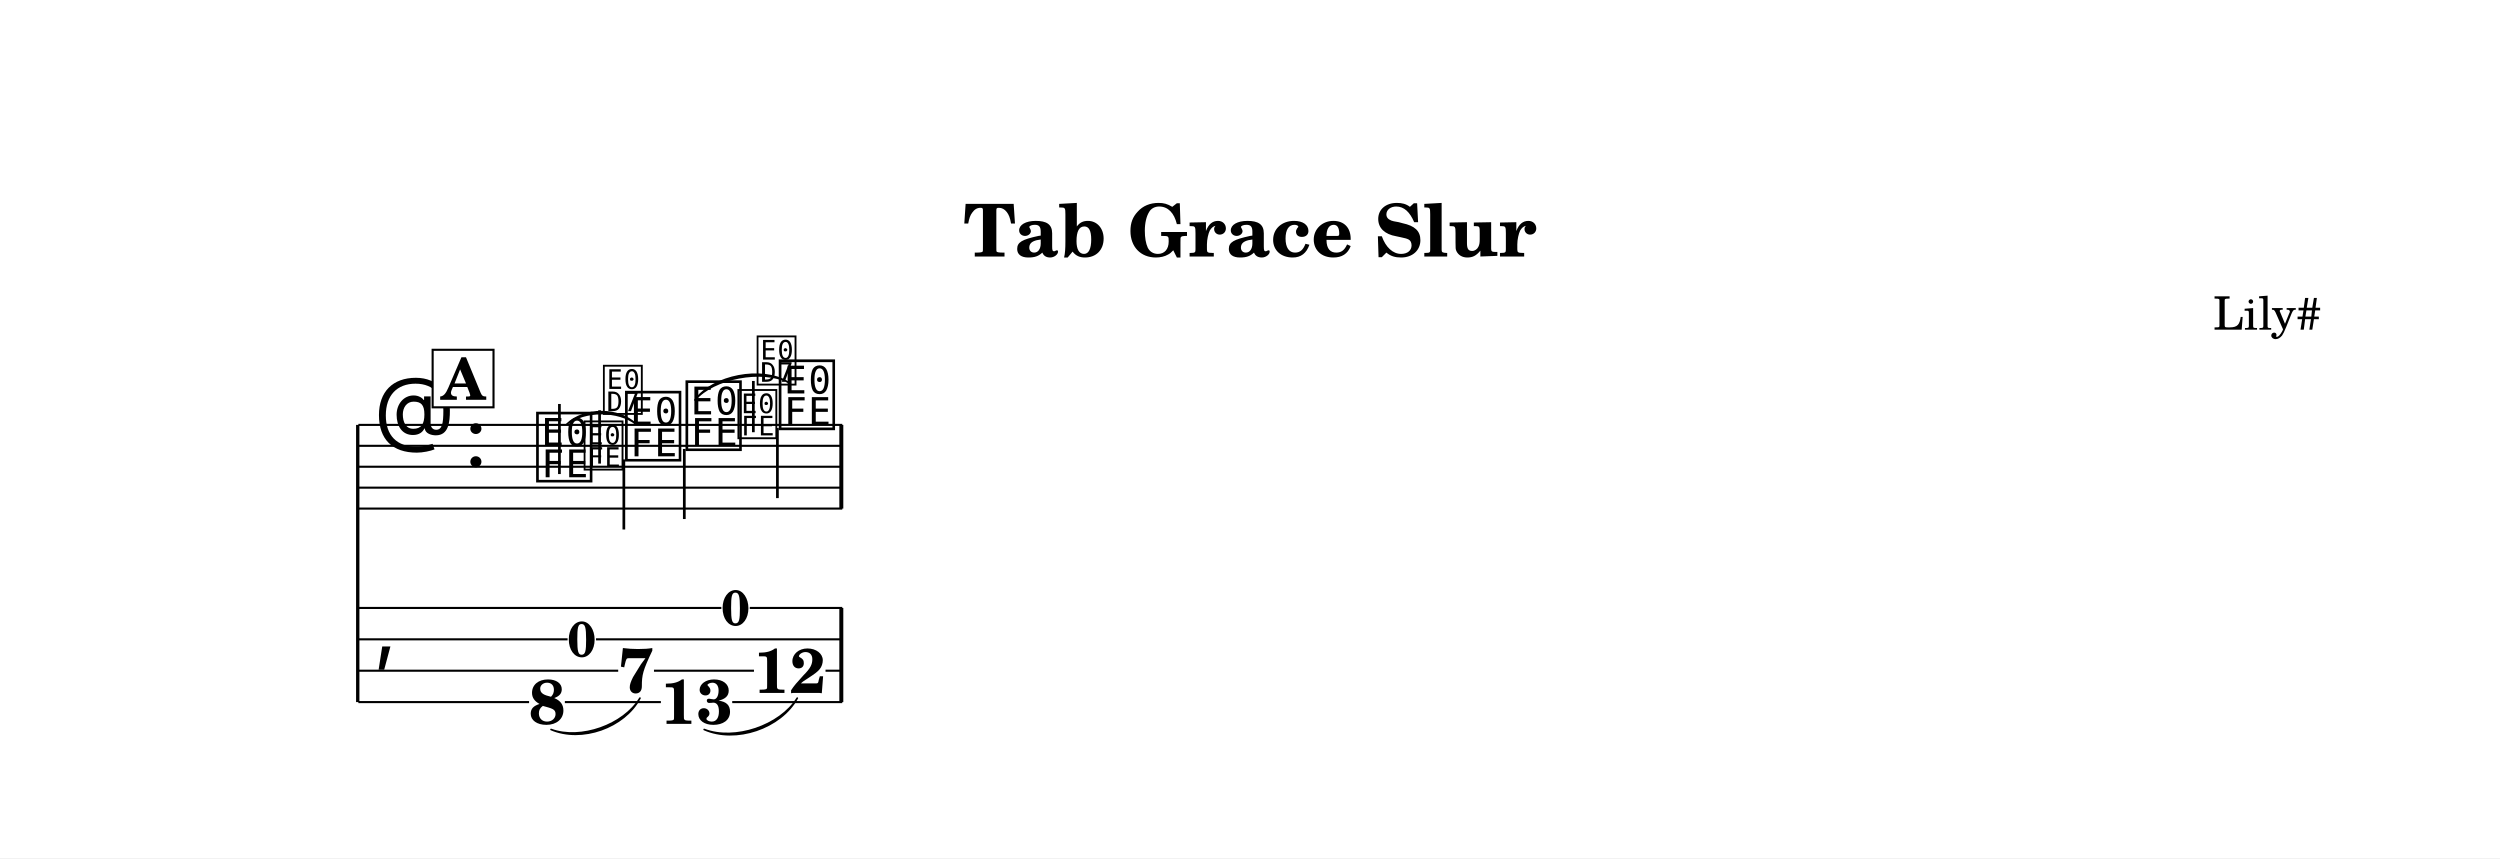
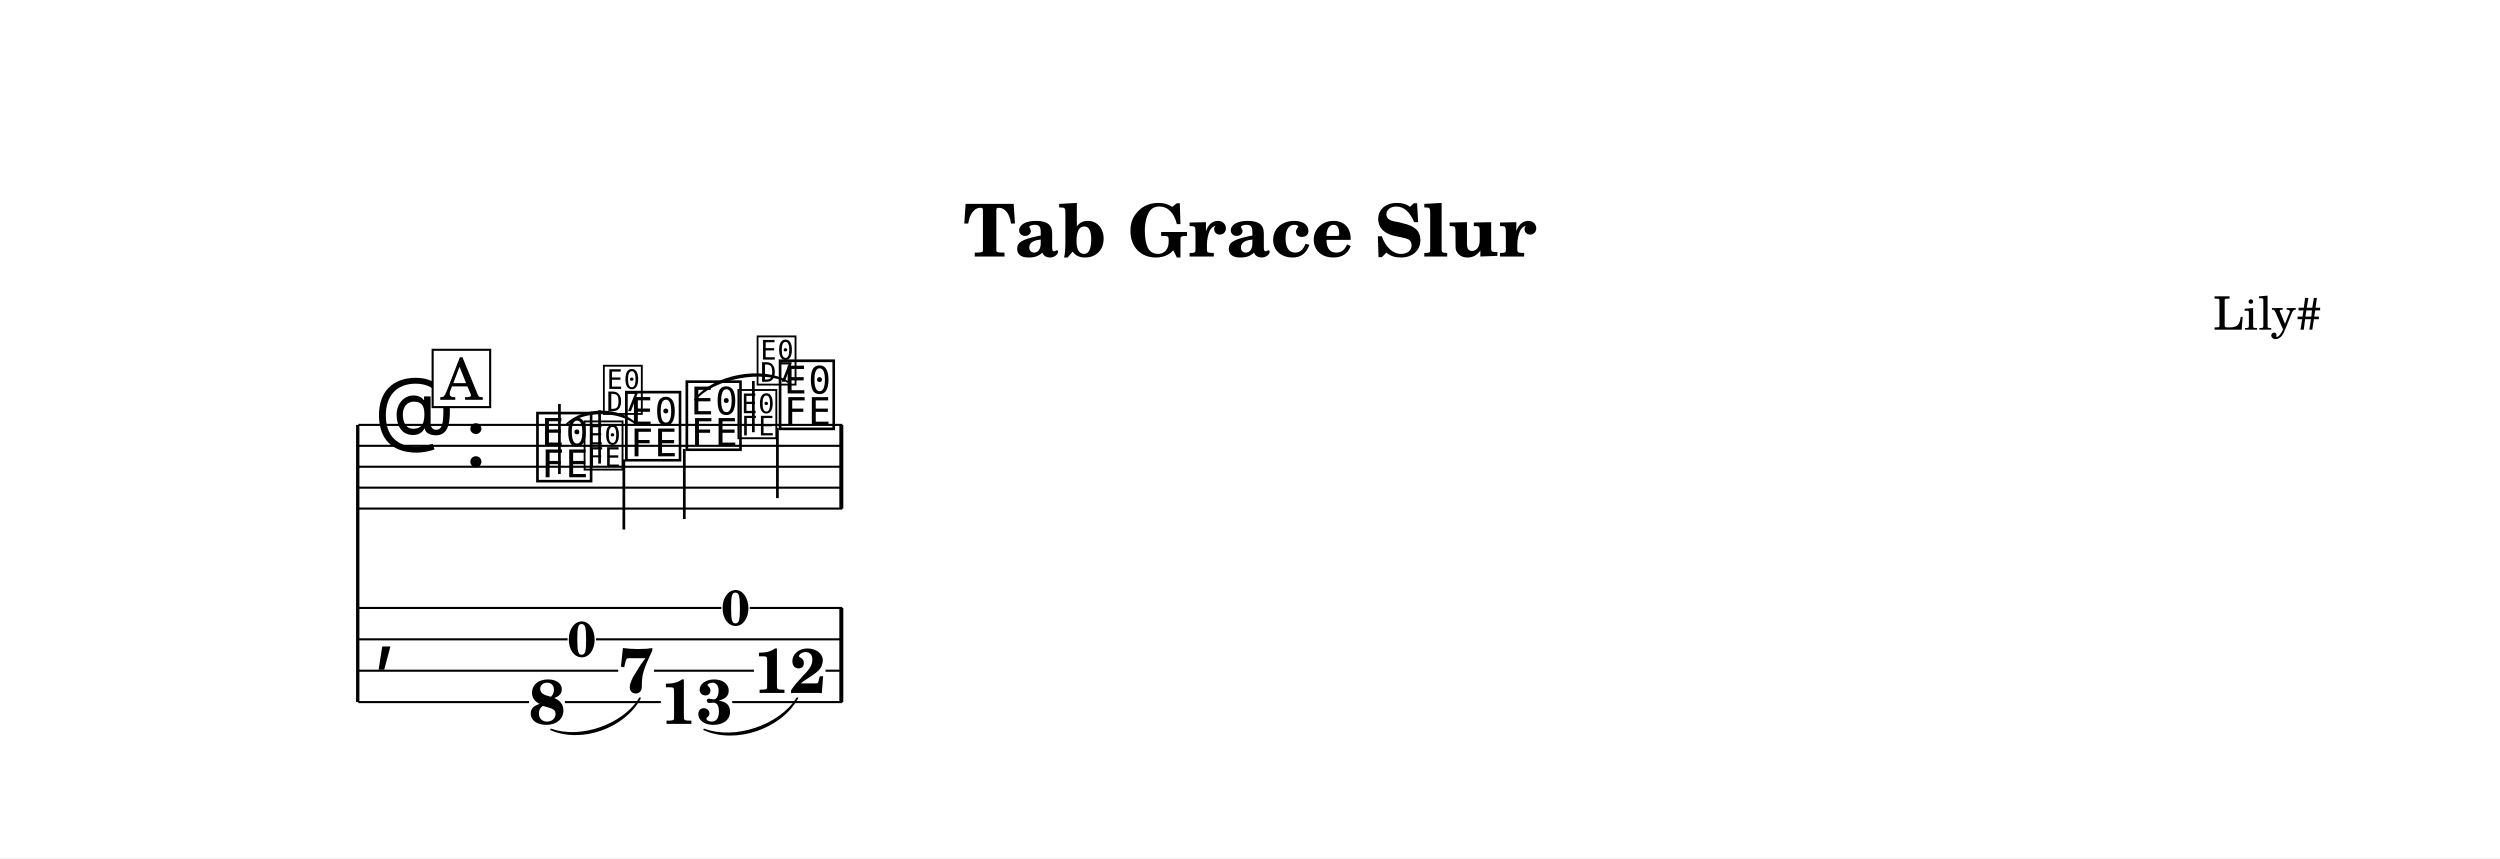
<svg xmlns="http://www.w3.org/2000/svg" width="1195.0" height="410.2" viewBox="0 0 119.50 41.02" font-family="TeX Gyre Schola, serif">
  <style>
  @font-face { font-family: 'Emmentaler'; src: local('Emmentaler'); }
  @font-face { font-family: 'Emmentaler-14'; src: local('Emmentaler-14'); }
  .music { font-family: 'Emmentaler', serif; }
</style>
  <rect x="0" y="0" width="119.50" height="41.02" fill="#FFFFFF" />
  <text x="59.75" y="12.26" font-size="3.49" font-weight="bold" text-anchor="middle" data-pos="406">Tab Grace Slur</text>
  <text x="110.97" y="15.76" font-size="2.20" text-anchor="end" data-pos="432">Lily#</text>
  <g transform="translate(8.54,0.00) scale(1,1)">
    <line x1="8.56" y1="20.31" x2="8.56" y2="33.56" stroke="#000000" stroke-width="0.160" />
    <line x1="8.59" y1="20.31" x2="31.72" y2="20.31" stroke="#000000" stroke-width="0.100" />
    <line x1="8.59" y1="21.31" x2="31.72" y2="21.31" stroke="#000000" stroke-width="0.100" />
    <line x1="8.59" y1="22.31" x2="31.72" y2="22.31" stroke="#000000" stroke-width="0.100" />
    <line x1="8.59" y1="23.31" x2="31.72" y2="23.31" stroke="#000000" stroke-width="0.100" />
    <line x1="8.59" y1="24.31" x2="31.72" y2="24.31" stroke="#000000" stroke-width="0.100" />
    <text class="music" x="9.34" y="21.31" font-size="4.00" data-pos="456"></text>
    <text class="music" x="13.66" y="22.31" font-size="4.00"></text>
    <text class="music" x="16.96" y="22.81" font-size="4.00" data-pos="503"></text>
    <line x1="18.20" y1="22.66" x2="18.20" y2="19.31" stroke="#000000" stroke-width="0.130" />
    <text class="music" font-family="Emmentaler-14, Emmentaler, serif" x="19.27" y="22.31" font-size="2.83" data-pos="517"></text>
    <line x1="20.12" y1="22.16" x2="20.12" y2="19.61" stroke="#000000" stroke-width="0.130" />
    <text class="music" font-family="Emmentaler-14, Emmentaler, serif" x="20.19" y="19.65" font-size="2.83"></text>
    <text class="music" x="21.21" y="21.81" font-size="4.00" data-pos="523"></text>
    <line x1="21.28" y1="21.96" x2="21.28" y2="25.31" stroke="#000000" stroke-width="0.130" />
    <text class="music" x="24.10" y="21.31" font-size="4.00" data-pos="529"></text>
    <line x1="24.17" y1="21.46" x2="24.17" y2="24.81" stroke="#000000" stroke-width="0.130" />
    <text class="music" font-family="Emmentaler-14, Emmentaler, serif" x="26.62" y="20.81" font-size="2.83" data-pos="543"></text>
    <line x1="27.47" y1="20.66" x2="27.47" y2="18.21" stroke="#000000" stroke-width="0.130" />
    <text class="music" font-family="Emmentaler-14, Emmentaler, serif" x="27.54" y="18.25" font-size="2.83"></text>
    <text class="music" x="28.56" y="20.31" font-size="4.00" data-pos="549"></text>
    <line x1="28.62" y1="20.46" x2="28.62" y2="23.81" stroke="#000000" stroke-width="0.130" />
    <rect x="31.58" y="20.31" width="0.19" height="4.00" data-pos="555" />
    <text class="music" x="9.34" y="31.31" font-size="4.00"></text>
    <rect x="31.58" y="29.06" width="0.19" height="4.50" data-pos="555" />
    <text x="17.61" y="34.60" font-size="3.00" font-weight="bold" text-anchor="middle" data-pos="503">8</text>
    <text x="21.86" y="33.10" font-size="3.00" font-weight="bold" text-anchor="middle" data-pos="523">7</text>
    <text x="24.76" y="34.60" font-size="3.00" font-weight="bold" text-anchor="middle" data-pos="529">13</text>
    <text x="29.21" y="33.12" font-size="3.00" font-weight="bold" text-anchor="middle" data-pos="549">12</text>
    <line x1="8.59" y1="29.06" x2="25.94" y2="29.06" stroke="#000000" stroke-width="0.100" />
    <line x1="27.30" y1="29.06" x2="31.72" y2="29.06" stroke="#000000" stroke-width="0.100" />
    <line x1="8.59" y1="30.56" x2="18.59" y2="30.56" stroke="#000000" stroke-width="0.100" />
    <line x1="19.95" y1="30.56" x2="31.72" y2="30.56" stroke="#000000" stroke-width="0.100" />
    <line x1="8.59" y1="32.06" x2="21.01" y2="32.06" stroke="#000000" stroke-width="0.100" />
    <line x1="22.72" y1="32.06" x2="27.50" y2="32.06" stroke="#000000" stroke-width="0.100" />
    <line x1="30.92" y1="32.06" x2="31.72" y2="32.06" stroke="#000000" stroke-width="0.100" />
    <line x1="8.59" y1="33.56" x2="16.75" y2="33.56" stroke="#000000" stroke-width="0.100" />
    <line x1="18.46" y1="33.56" x2="23.05" y2="33.56" stroke="#000000" stroke-width="0.100" />
    <line x1="26.46" y1="33.56" x2="31.72" y2="33.56" stroke="#000000" stroke-width="0.100" />
-     <path d="M 18.56,20.27 C 19.40,19.48 21.02,19.48 21.86,20.27 C 21.02,19.60 19.40,19.60 18.56,20.27 Z" stroke="#000000" stroke-width="0.08" stroke-linecap="round" stroke-linejoin="round" data-pos="507" />
-     <path d="M 24.68,19.12 C 25.54,17.95 27.89,17.50 29.13,18.27 C 27.91,17.62 25.56,18.07 24.68,19.12 Z" stroke="#000000" stroke-width="0.08" stroke-linecap="round" stroke-linejoin="round" data-pos="533" />
-     <path d="M 17.80,34.87 C 19.22,35.39 21.27,34.66 22.05,33.37 C 21.31,34.78 19.26,35.50 17.80,34.87 Z" stroke="#000000" stroke-width="0.08" stroke-linecap="round" stroke-linejoin="round" data-pos="507" />
-     <path d="M 25.12,34.87 C 26.58,35.43 28.74,34.70 29.57,33.37 C 28.78,34.81 26.62,35.54 25.12,34.87 Z" stroke="#000000" stroke-width="0.08" stroke-linecap="round" stroke-linejoin="round" data-pos="533" />
+     <path d="M 18.56,20.26 C 19.40,19.47 21.02,19.47 21.86,20.26 C 21.02,19.59 19.40,19.59 18.56,20.26 Z" stroke="#000000" stroke-width="0.08" stroke-linecap="round" stroke-linejoin="round" data-pos="507" />
+     <path d="M 24.68,19.11 C 25.54,17.95 27.89,17.50 29.13,18.26 C 27.91,17.62 25.56,18.06 24.68,19.11 Z" stroke="#000000" stroke-width="0.08" stroke-linecap="round" stroke-linejoin="round" data-pos="533" />
+     <path d="M 17.80,34.87 C 19.22,35.38 21.27,34.66 22.05,33.37 C 21.31,34.77 19.26,35.50 17.80,34.87 Z" stroke="#000000" stroke-width="0.08" stroke-linecap="round" stroke-linejoin="round" data-pos="507" />
+     <path d="M 25.12,34.87 C 26.58,35.42 28.74,34.70 29.57,33.37 C 28.78,34.81 26.62,35.54 25.12,34.87 Z" stroke="#000000" stroke-width="0.08" stroke-linecap="round" stroke-linejoin="round" data-pos="533" />
    <text x="19.27" y="31.39" font-size="2.38" font-weight="bold" text-anchor="middle" data-pos="509">0</text>
    <text x="26.62" y="29.89" font-size="2.38" font-weight="bold" text-anchor="middle" data-pos="535">0</text>
-     <rect x="12.14" y="16.72" width="2.91" height="2.75" fill="#FFFFFF" stroke="#000000" stroke-width="0.100" data-pos="484" />
-     <text x="13.60" y="19.11" font-size="2.77" font-weight="bold" text-anchor="middle" data-pos="484">A</text>
+     <rect x="12.14" y="16.72" width="2.75" height="2.74" fill="#FFFFFF" stroke="#000000" stroke-width="0.100" data-pos="484" />
+     <text x="13.52" y="19.11" font-size="2.77" text-anchor="middle" data-pos="484">A</text>
  </g>
</svg>
